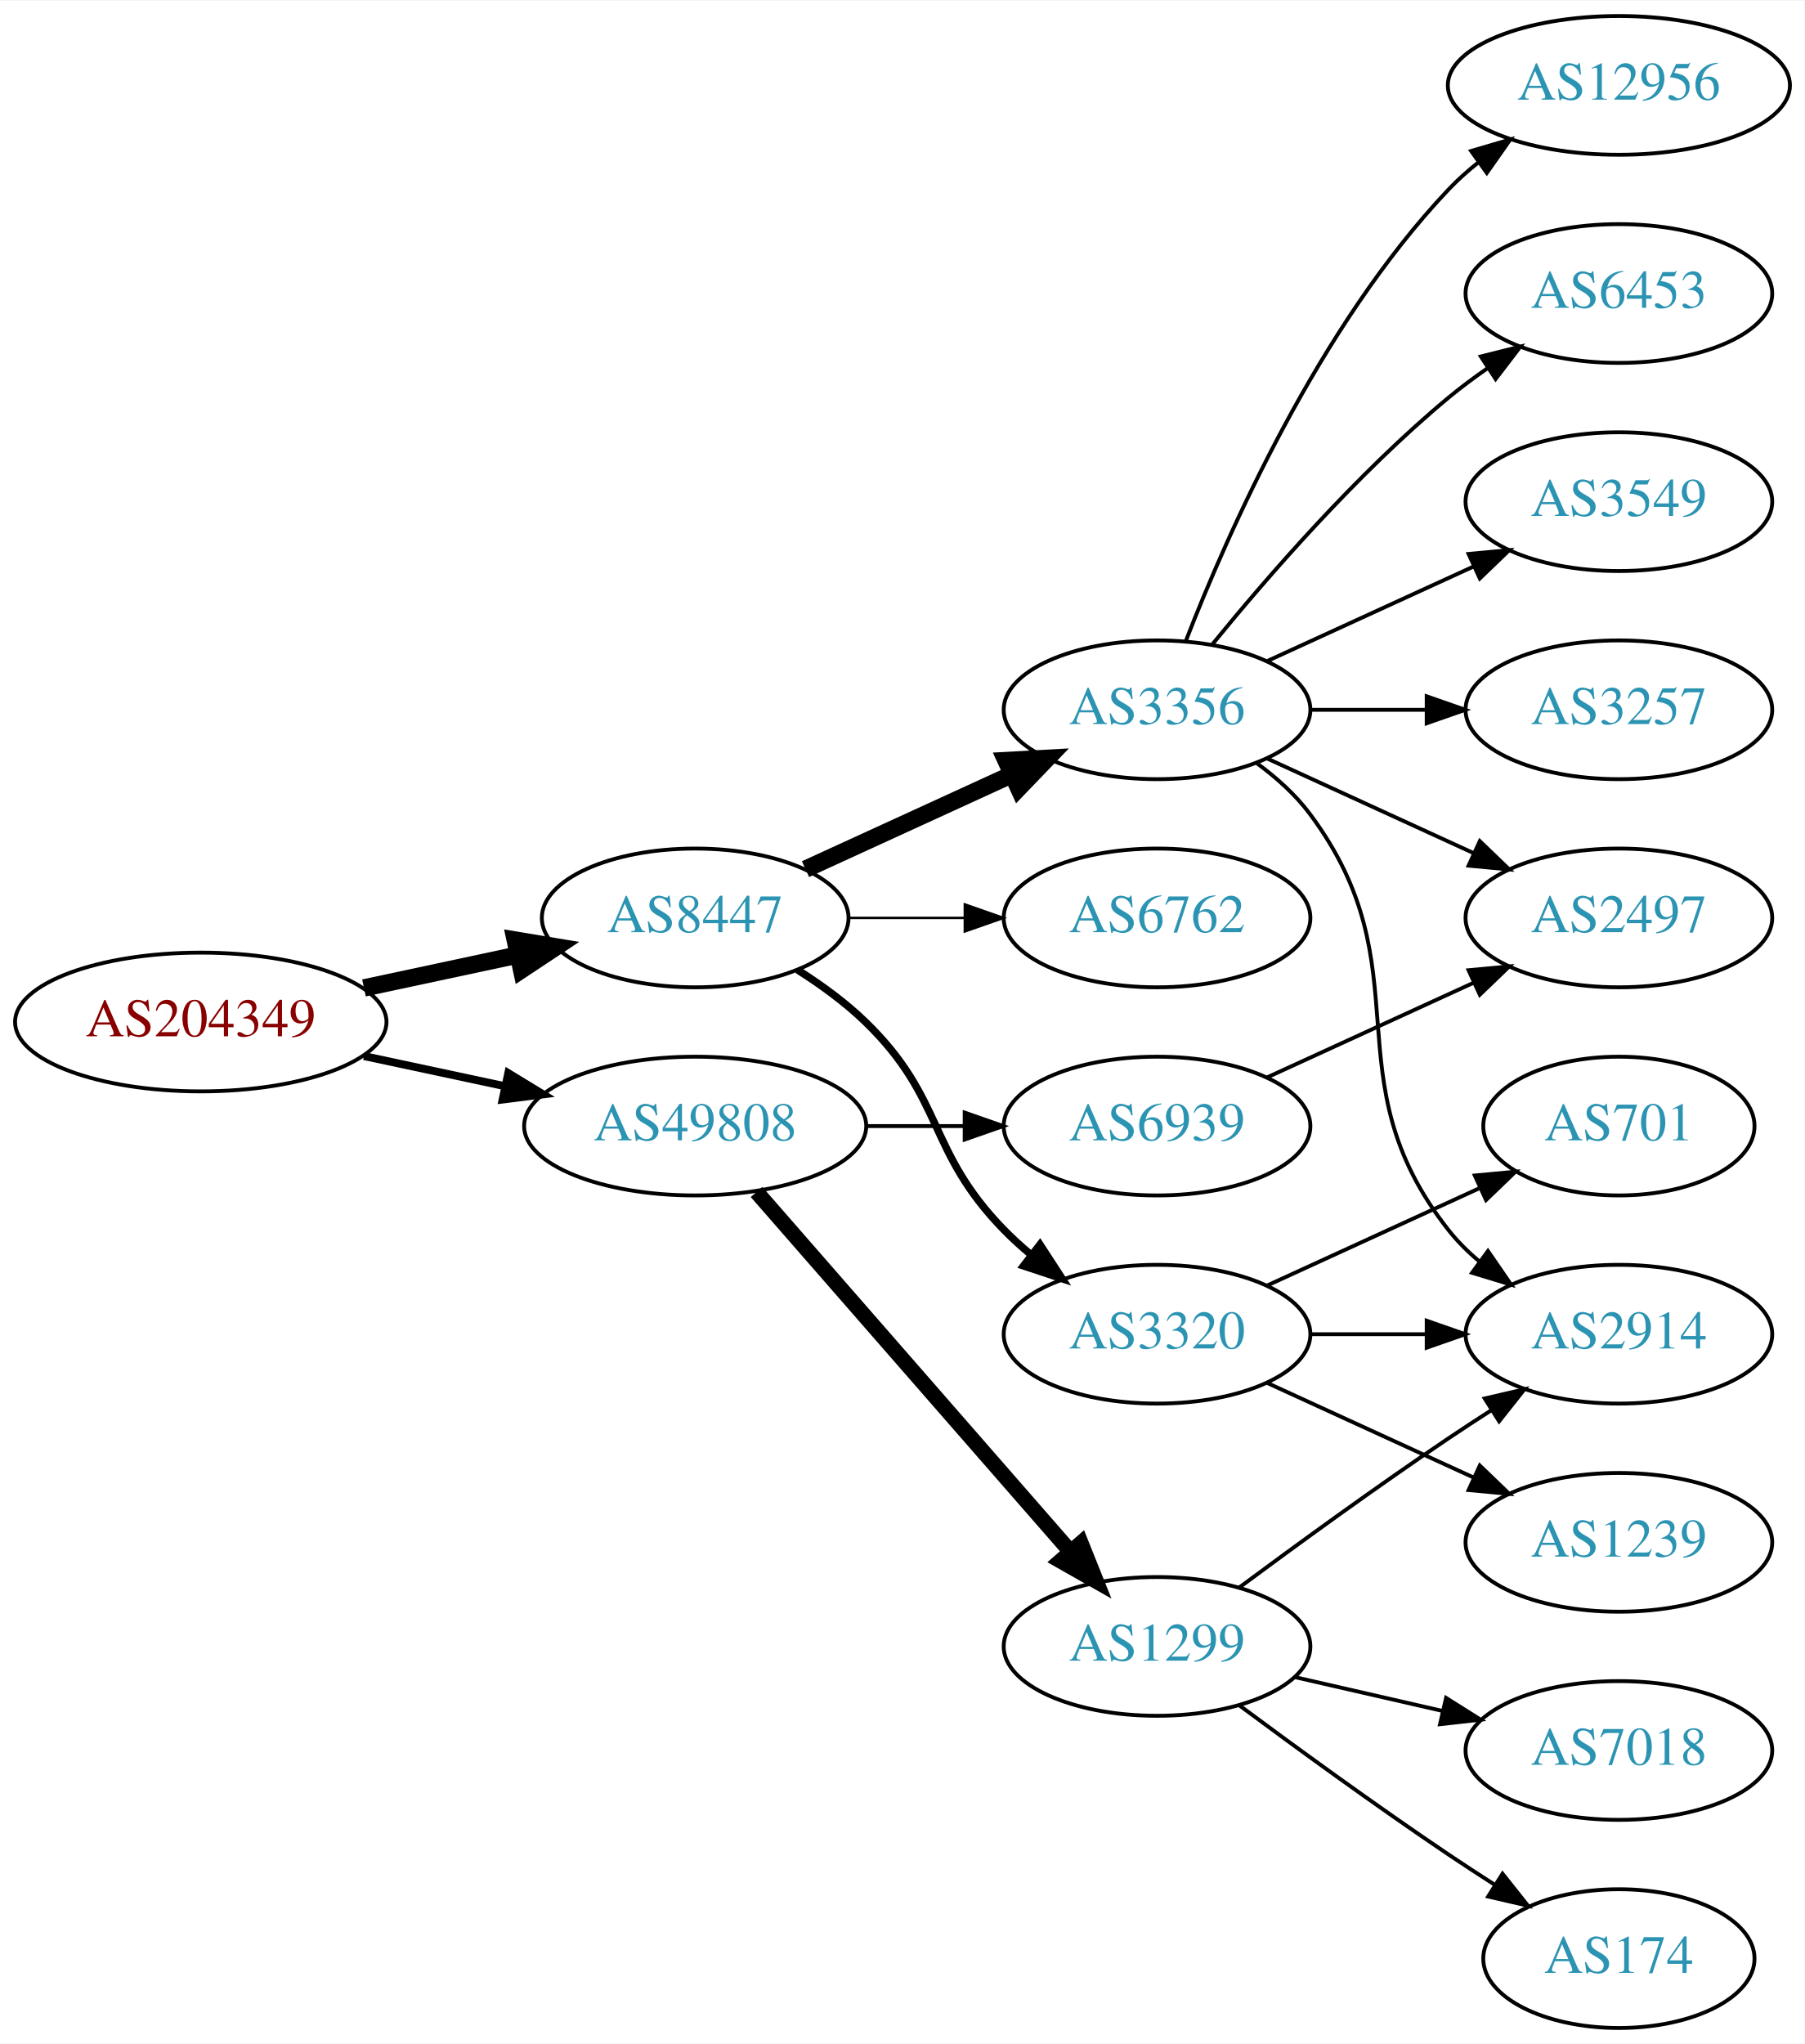
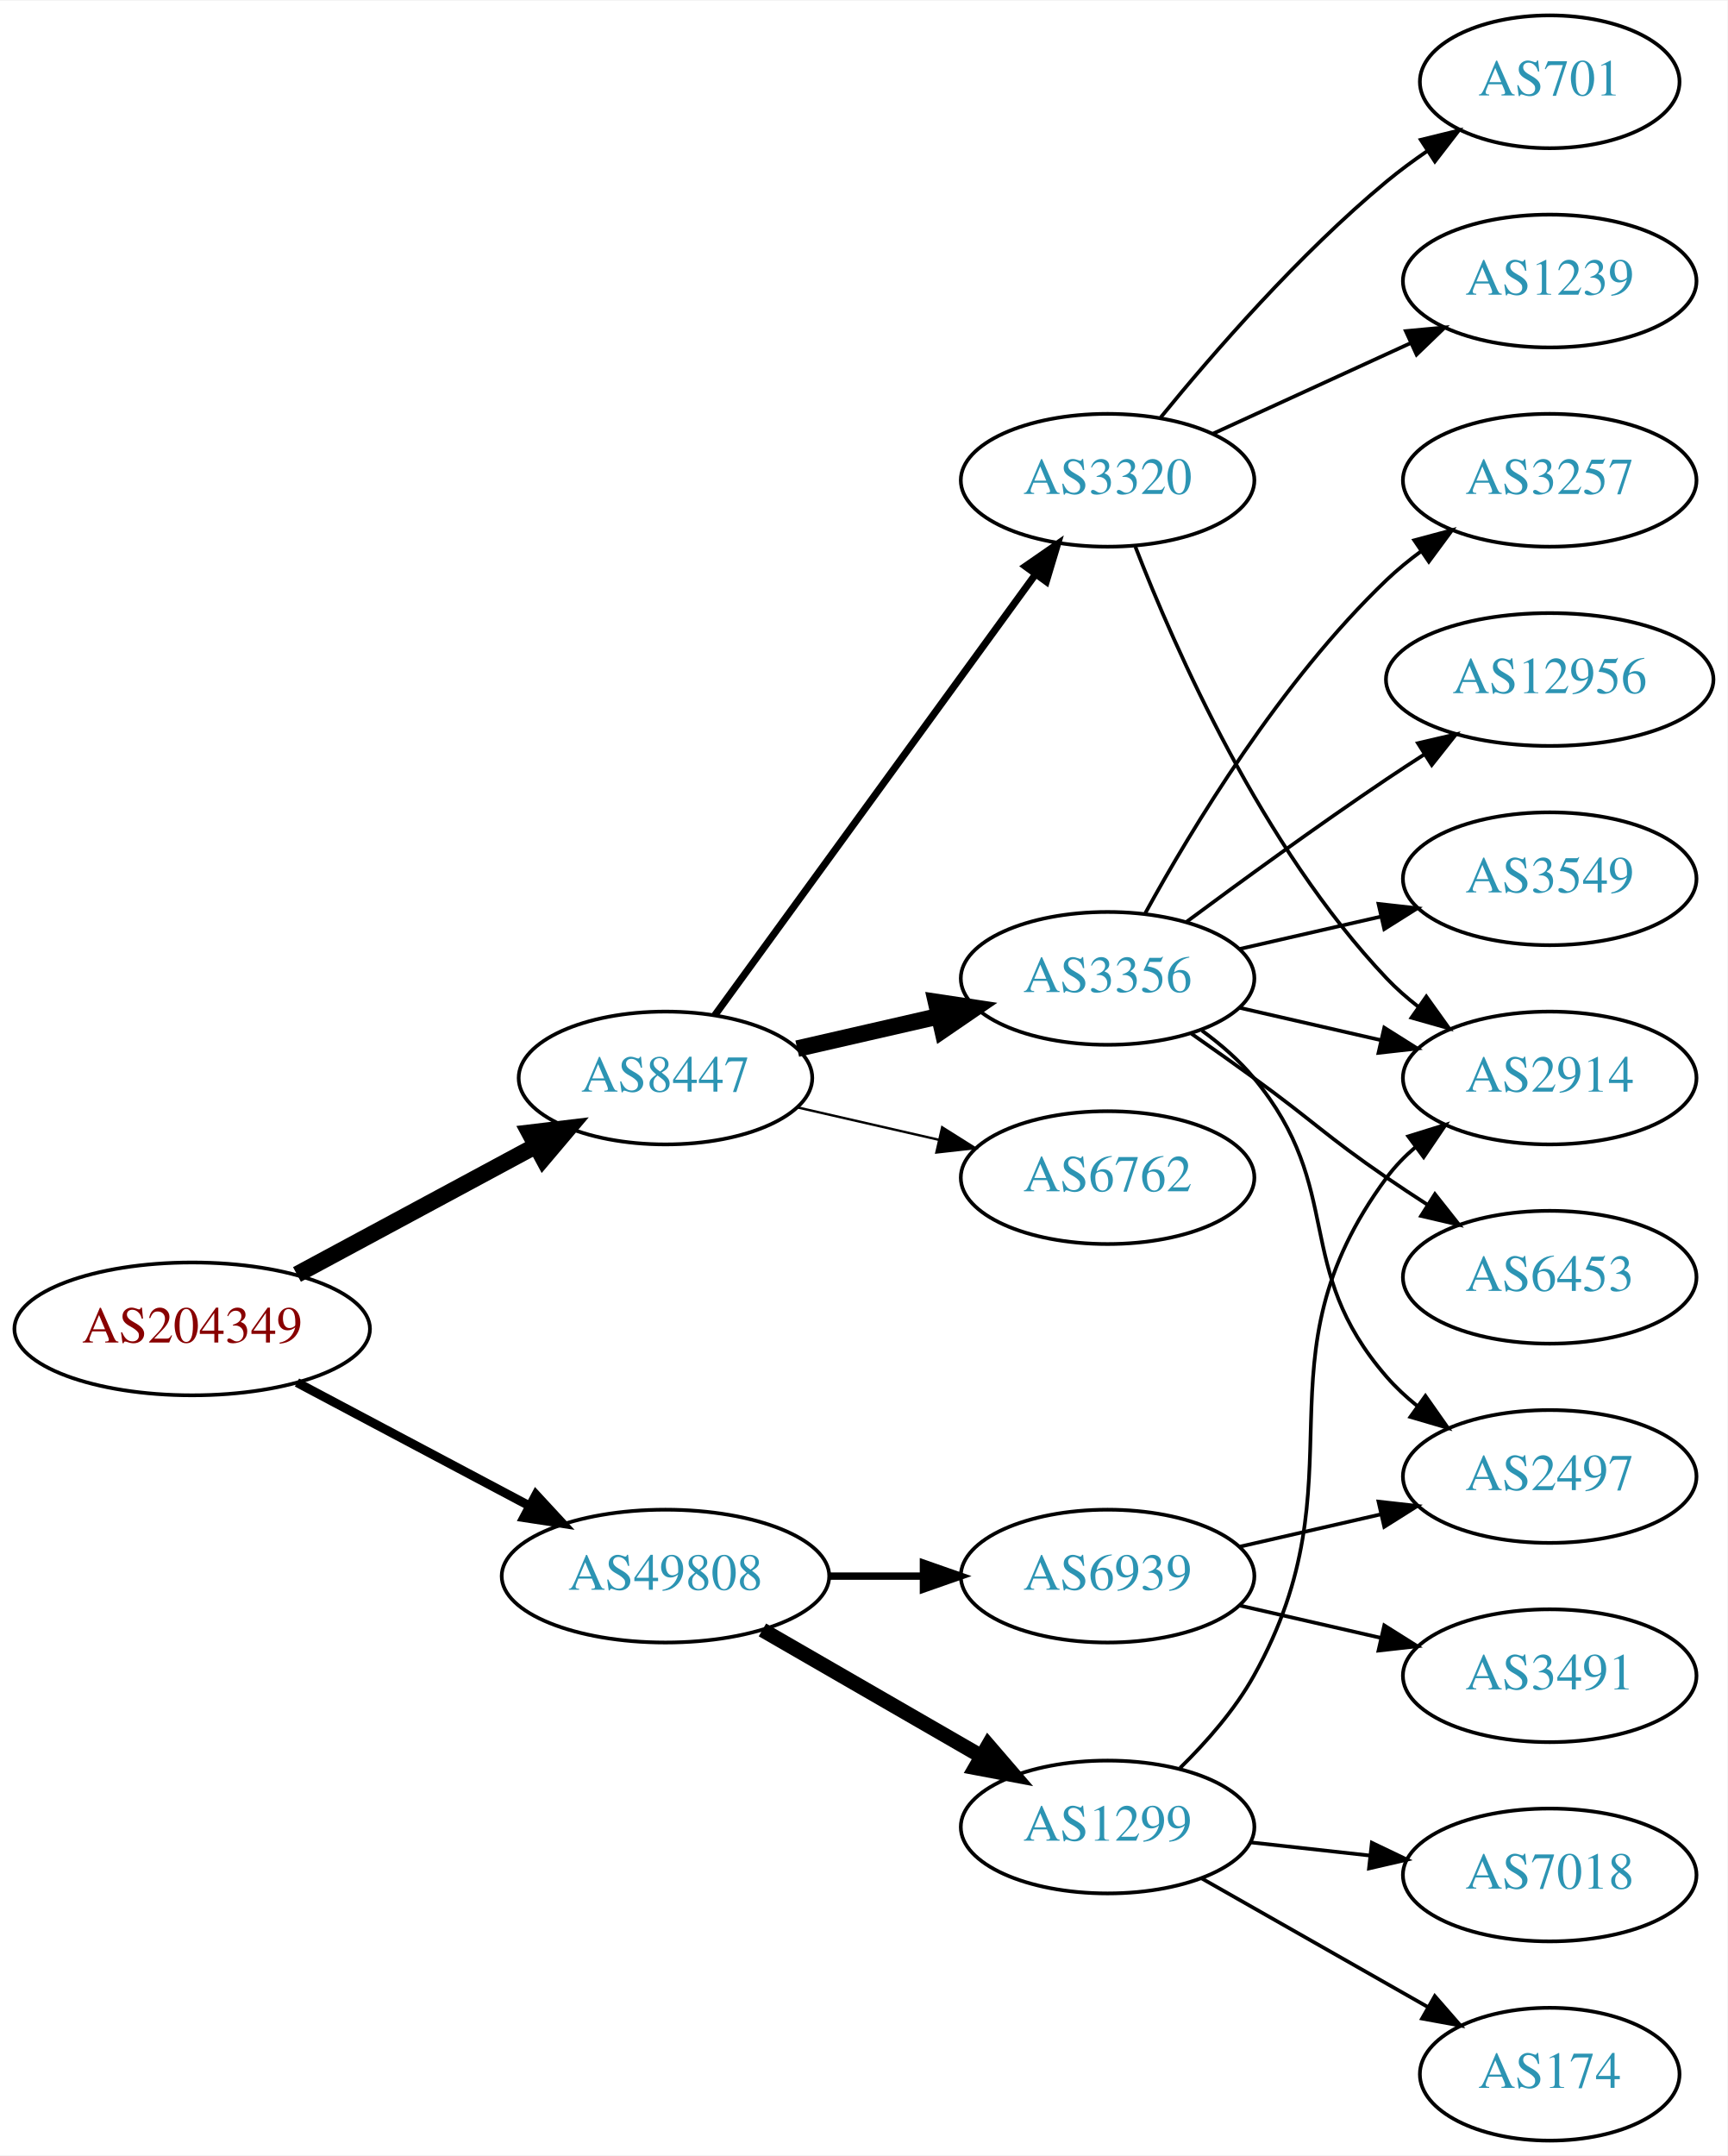
- <svg xmlns="http://www.w3.org/2000/svg" xmlns:xlink="http://www.w3.org/1999/xlink" width="468pt" height="530pt" viewBox="0.00 0.00 468.27 530.00">
-   <g id="graph0" class="graph" transform="scale(1 1) rotate(0) translate(4 526)">
-     <polygon fill="white" stroke="none" points="-4,4 -4,-526 464.269,-526 464.269,4 -4,4" />
+ <svg xmlns="http://www.w3.org/2000/svg" xmlns:xlink="http://www.w3.org/1999/xlink" width="468pt" height="584pt" viewBox="0.00 0.00 468.27 584.00">
+   <g id="graph0" class="graph" transform="scale(1 1) rotate(0) translate(4 580)">
+     <polygon fill="white" stroke="none" points="-4,4 -4,-580 464.269,-580 464.269,4 -4,4" />
    <g id="node1" class="node">
      <g id="a_node1">
        <a xlink:href="/asn/204349" xlink:title="AS204349 ~ ALDI_SE [AT]">
-           <ellipse fill="#ffffff" stroke="black" cx="48.096" cy="-261" rx="48.192" ry="18" />
-           <text text-anchor="middle" x="48.096" y="-257.3" font-family="Times,serif" font-size="14.00" fill="#880000">AS204349</text>
+           <ellipse fill="#ffffff" stroke="black" cx="48.096" cy="-220" rx="48.192" ry="18" />
+           <text text-anchor="middle" x="48.096" y="-216.3" font-family="Times,serif" font-size="14.00" fill="#880000">AS204349</text>
        </a>
      </g>
    </g>
    <g id="node2" class="node">
      <g id="a_node2">
        <a xlink:href="/asn/8447" xlink:title="AS8447 ~ A1 Telekom Austria AG [AT]">
          <ellipse fill="#ffffff" stroke="black" cx="176.388" cy="-288" rx="39.794" ry="18" />
          <text text-anchor="middle" x="176.388" y="-284.3" font-family="Times,serif" font-size="14.00" fill="#2c94b3">AS8447</text>
        </a>
      </g>
    </g>
    <g id="edge1" class="edge">
-       <path fill="none" stroke="black" stroke-width="4.5" d="M90.448,-269.841C103.163,-272.559 117.222,-275.565 130.181,-278.335" />
-       <polygon fill="black" stroke="black" stroke-width="4.5" points="129.69,-282.257 140.292,-280.497 131.336,-274.556 129.69,-282.257" />
+       <path fill="none" stroke="black" stroke-width="4.5" d="M76.499,-234.755C95.498,-244.985 120.934,-258.68 141.251,-269.62" />
+       <polygon fill="black" stroke="black" stroke-width="4.5" points="139.512,-273.155 150.184,-274.429 143.246,-266.222 139.512,-273.155" />
    </g>
    <g id="node3" class="node">
      <g id="a_node3">
        <a xlink:href="/asn/49808" xlink:title="AS49808 ~ POWERSPEED-AS [AT]">
-           <ellipse fill="#ffffff" stroke="black" cx="176.388" cy="-234" rx="44.393" ry="18" />
-           <text text-anchor="middle" x="176.388" y="-230.3" font-family="Times,serif" font-size="14.00" fill="#2c94b3">AS49808</text>
+           <ellipse fill="#ffffff" stroke="black" cx="176.388" cy="-153" rx="44.393" ry="18" />
+           <text text-anchor="middle" x="176.388" y="-149.3" font-family="Times,serif" font-size="14.00" fill="#2c94b3">AS49808</text>
        </a>
      </g>
    </g>
    <g id="edge2" class="edge">
-       <path fill="none" stroke="black" stroke-width="2.045" d="M90.448,-252.159C102.138,-249.66 114.964,-246.918 127.027,-244.339" />
-       <polygon fill="black" stroke="black" stroke-width="2.045" points="127.891,-247.733 136.939,-242.22 126.428,-240.888 127.891,-247.733" />
+       <path fill="none" stroke="black" stroke-width="2.455" d="M76.499,-205.462C94.995,-195.65 119.591,-182.601 139.626,-171.972" />
+       <polygon fill="black" stroke="black" stroke-width="2.455" points="141.278,-175.058 148.471,-167.279 137.997,-168.874 141.278,-175.058" />
    </g>
    <g id="node4" class="node">
      <g id="a_node4">
        <a xlink:href="/asn/3356" xlink:title="AS3356 ~ Level 3 Parent, LLC [US]">
-           <ellipse fill="#ffffff" stroke="black" cx="296.23" cy="-342" rx="39.794" ry="18" />
-           <text text-anchor="middle" x="296.23" y="-338.3" font-family="Times,serif" font-size="14.00" fill="#2c94b3">AS3356</text>
+           <ellipse fill="#ffffff" stroke="black" cx="296.23" cy="-315" rx="39.794" ry="18" />
+           <text text-anchor="middle" x="296.23" y="-311.3" font-family="Times,serif" font-size="14.00" fill="#2c94b3">AS3356</text>
        </a>
      </g>
    </g>
    <g id="edge3" class="edge">
-       <path fill="none" stroke="black" stroke-width="4.5" d="M205.016,-300.661C220.973,-307.973 241.244,-317.261 258.527,-325.181" />
-       <polygon fill="black" stroke="black" stroke-width="4.5" points="257.043,-328.832 267.774,-329.419 260.324,-321.673 257.043,-328.832" />
+       <path fill="none" stroke="black" stroke-width="4.5" d="M212.107,-295.955C224.107,-298.704 237.728,-301.825 250.42,-304.733" />
+       <polygon fill="black" stroke="black" stroke-width="4.5" points="249.725,-308.613 260.352,-307.009 251.484,-300.937 249.725,-308.613" />
    </g>
    <g id="node5" class="node">
      <g id="a_node5">
-         <a xlink:href="/asn/6762" xlink:title="AS6762 ~ TELECOM ITALIA SPARKLE S.p.A. [IT]">
-           <ellipse fill="#ffffff" stroke="black" cx="296.23" cy="-288" rx="39.794" ry="18" />
-           <text text-anchor="middle" x="296.23" y="-284.3" font-family="Times,serif" font-size="14.00" fill="#2c94b3">AS6762</text>
+         <a xlink:href="/asn/3320" xlink:title="AS3320 ~ DTAG [DE]">
+           <ellipse fill="#ffffff" stroke="black" cx="296.23" cy="-450" rx="39.794" ry="18" />
+           <text text-anchor="middle" x="296.23" y="-446.3" font-family="Times,serif" font-size="14.00" fill="#2c94b3">AS3320</text>
        </a>
      </g>
    </g>
    <g id="edge4" class="edge">
-       <path fill="none" stroke="black" stroke-width="0.643" d="M216.3,-288C225.854,-288 236.203,-288 246.166,-288" />
-       <polygon fill="black" stroke="black" stroke-width="0.643" points="246.358,-291.5 256.358,-288 246.358,-284.5 246.358,-291.5" />
+       <path fill="none" stroke="black" stroke-width="1.929" d="M189.776,-305.031C210.498,-333.517 252.301,-390.985 276.589,-424.374" />
+       <polygon fill="black" stroke="black" stroke-width="1.929" points="273.94,-426.682 282.653,-432.71 279.601,-422.564 273.94,-426.682" />
    </g>
    <g id="node6" class="node">
      <g id="a_node6">
-         <a xlink:href="/asn/3320" xlink:title="AS3320 ~ DTAG [DE]">
-           <ellipse fill="#ffffff" stroke="black" cx="296.23" cy="-180" rx="39.794" ry="18" />
-           <text text-anchor="middle" x="296.23" y="-176.3" font-family="Times,serif" font-size="14.00" fill="#2c94b3">AS3320</text>
+         <a xlink:href="/asn/6762" xlink:title="AS6762 ~ TELECOM ITALIA SPARKLE S.p.A. [IT]">
+           <ellipse fill="#ffffff" stroke="black" cx="296.23" cy="-261" rx="39.794" ry="18" />
+           <text text-anchor="middle" x="296.23" y="-257.3" font-family="Times,serif" font-size="14.00" fill="#2c94b3">AS6762</text>
        </a>
      </g>
    </g>
    <g id="edge5" class="edge">
-       <path fill="none" stroke="black" stroke-width="1.929" d="M202.917,-274.538C209.079,-270.638 215.381,-266.052 220.584,-261 241.277,-240.906 236.411,-227.617 256.584,-207 258.676,-204.861 260.96,-202.782 263.337,-200.79" />
-       <polygon fill="black" stroke="black" stroke-width="1.929" points="265.855,-203.268 271.636,-194.389 261.58,-197.725 265.855,-203.268" />
+       <path fill="none" stroke="black" stroke-width="0.643" d="M212.107,-280.045C224.107,-277.296 237.728,-274.175 250.42,-271.267" />
+       <polygon fill="black" stroke="black" stroke-width="0.643" points="251.386,-274.636 260.352,-268.991 249.823,-267.813 251.386,-274.636" />
    </g>
    <g id="node15" class="node">
      <g id="a_node15">
-         <a xlink:href="/asn/1299" xlink:title="AS1299 ~ Telia Carrier [EU]">
-           <ellipse fill="#ffffff" stroke="black" cx="296.23" cy="-99" rx="39.794" ry="18" />
-           <text text-anchor="middle" x="296.23" y="-95.3" font-family="Times,serif" font-size="14.00" fill="#2c94b3">AS1299</text>
+         <a xlink:href="/asn/6939" xlink:title="AS6939 ~ Hurricane Electric LLC [US]">
+           <ellipse fill="#ffffff" stroke="black" cx="296.23" cy="-153" rx="39.794" ry="18" />
+           <text text-anchor="middle" x="296.23" y="-149.3" font-family="Times,serif" font-size="14.00" fill="#2c94b3">AS6939</text>
        </a>
      </g>
    </g>
    <g id="edge15" class="edge">
-       <path fill="none" stroke="black" stroke-width="4" d="M192.312,-216.902C212.855,-193.369 249.974,-150.845 273.571,-123.813" />
-       <polygon fill="black" stroke="black" stroke-width="4" points="276.487,-125.794 280.426,-115.959 271.214,-121.191 276.487,-125.794" />
+       <path fill="none" stroke="black" stroke-width="2" d="M220.599,-153C228.911,-153 237.674,-153 246.156,-153" />
+       <polygon fill="black" stroke="black" stroke-width="2" points="246.315,-156.5 256.315,-153 246.315,-149.5 246.315,-156.5" />
    </g>
    <g id="node16" class="node">
      <g id="a_node16">
-         <a xlink:href="/asn/6939" xlink:title="AS6939 ~ Hurricane Electric LLC [US]">
-           <ellipse fill="#ffffff" stroke="black" cx="296.23" cy="-234" rx="39.794" ry="18" />
-           <text text-anchor="middle" x="296.23" y="-230.3" font-family="Times,serif" font-size="14.00" fill="#2c94b3">AS6939</text>
+         <a xlink:href="/asn/1299" xlink:title="AS1299 ~ Telia Carrier [EU]">
+           <ellipse fill="#ffffff" stroke="black" cx="296.23" cy="-85" rx="39.794" ry="18" />
+           <text text-anchor="middle" x="296.23" y="-81.3" font-family="Times,serif" font-size="14.00" fill="#2c94b3">AS1299</text>
        </a>
      </g>
    </g>
    <g id="edge16" class="edge">
-       <path fill="none" stroke="black" d="M220.599,-234C228.911,-234 237.674,-234 246.156,-234" />
-       <polygon fill="black" stroke="black" points="246.315,-237.5 256.315,-234 246.315,-230.5 246.315,-237.5" />
+       <path fill="none" stroke="black" stroke-width="4" d="M202.668,-138.412C219.987,-128.418 243.138,-115.059 261.954,-104.201" />
+       <polygon fill="black" stroke="black" stroke-width="4" points="263.886,-107.128 270.799,-99.098 260.388,-101.065 263.886,-107.128" />
    </g>
    <g id="node7" class="node">
      <g id="a_node7">
-         <a xlink:href="/asn/3549" xlink:title="AS3549 ~ Level 3 Parent, LLC [US]">
-           <ellipse fill="#ffffff" stroke="black" cx="416.073" cy="-396" rx="39.794" ry="18" />
-           <text text-anchor="middle" x="416.073" y="-392.3" font-family="Times,serif" font-size="14.00" fill="#2c94b3">AS3549</text>
+         <a xlink:href="/asn/6453" xlink:title="AS6453 ~ TATA COMMUNICATIONS (AMERICA) INC [US]">
+           <ellipse fill="#ffffff" stroke="black" cx="416.073" cy="-234" rx="39.794" ry="18" />
+           <text text-anchor="middle" x="416.073" y="-230.3" font-family="Times,serif" font-size="14.00" fill="#2c94b3">AS6453</text>
        </a>
      </g>
    </g>
    <g id="edge6" class="edge">
-       <path fill="none" stroke="black" d="M324.859,-354.661C340.816,-361.973 361.087,-371.261 378.369,-379.181" />
-       <polygon fill="black" stroke="black" points="377.068,-382.435 387.617,-383.419 379.984,-376.071 377.068,-382.435" />
+       <path fill="none" stroke="black" d="M318.987,-299.991C324.522,-296.121 330.44,-291.936 335.877,-288 352.076,-276.271 355.382,-272.311 371.877,-261 375.405,-258.581 379.142,-256.111 382.884,-253.698" />
+       <polygon fill="black" stroke="black" points="384.955,-256.528 391.524,-248.216 381.205,-250.618 384.955,-256.528" />
    </g>
    <g id="node8" class="node">
      <g id="a_node8">
        <a xlink:href="/asn/2914" xlink:title="AS2914 ~ NTT America, Inc. [US]">
-           <ellipse fill="#ffffff" stroke="black" cx="416.073" cy="-180" rx="39.794" ry="18" />
-           <text text-anchor="middle" x="416.073" y="-176.3" font-family="Times,serif" font-size="14.00" fill="#2c94b3">AS2914</text>
+           <ellipse fill="#ffffff" stroke="black" cx="416.073" cy="-288" rx="39.794" ry="18" />
+           <text text-anchor="middle" x="416.073" y="-284.3" font-family="Times,serif" font-size="14.00" fill="#2c94b3">AS2914</text>
        </a>
      </g>
    </g>
    <g id="edge7" class="edge">
-       <path fill="none" stroke="black" d="M322.161,-328.118C327.237,-324.389 332.155,-319.984 335.877,-315 366.148,-274.458 340.578,-246.754 371.877,-207 374.202,-204.047 376.945,-201.33 379.904,-198.853" />
-       <polygon fill="black" stroke="black" points="382.097,-201.585 388.101,-192.855 377.964,-195.936 382.097,-201.585" />
+       <path fill="none" stroke="black" d="M331.949,-307.045C343.949,-304.296 357.57,-301.175 370.263,-298.267" />
+       <polygon fill="black" stroke="black" points="371.229,-301.636 380.194,-295.991 369.665,-294.813 371.229,-301.636" />
    </g>
    <g id="node9" class="node">
      <g id="a_node9">
        <a xlink:href="/asn/3257" xlink:title="AS3257 ~ GTT [DE]">
-           <ellipse fill="#ffffff" stroke="black" cx="416.073" cy="-342" rx="39.794" ry="18" />
-           <text text-anchor="middle" x="416.073" y="-338.3" font-family="Times,serif" font-size="14.00" fill="#2c94b3">AS3257</text>
+           <ellipse fill="#ffffff" stroke="black" cx="416.073" cy="-450" rx="39.794" ry="18" />
+           <text text-anchor="middle" x="416.073" y="-446.3" font-family="Times,serif" font-size="14.00" fill="#2c94b3">AS3257</text>
        </a>
      </g>
    </g>
    <g id="edge8" class="edge">
-       <path fill="none" stroke="black" d="M336.143,-342C345.696,-342 356.046,-342 366.008,-342" />
-       <polygon fill="black" stroke="black" points="366.201,-345.5 376.201,-342 366.201,-338.5 366.201,-345.5" />
+       <path fill="none" stroke="black" d="M306.471,-332.713C319.017,-355.561 343.194,-395.611 371.877,-423 374.745,-425.739 377.934,-428.347 381.243,-430.785" />
+       <polygon fill="black" stroke="black" points="379.366,-433.742 389.602,-436.477 383.306,-427.956 379.366,-433.742" />
    </g>
    <g id="node10" class="node">
      <g id="a_node10">
        <a xlink:href="/asn/12956" xlink:title="AS12956 ~ TELXIUS [ES]">
-           <ellipse fill="#ffffff" stroke="black" cx="416.073" cy="-504" rx="44.393" ry="18" />
-           <text text-anchor="middle" x="416.073" y="-500.3" font-family="Times,serif" font-size="14.00" fill="#2c94b3">AS12956</text>
+           <ellipse fill="#ffffff" stroke="black" cx="416.073" cy="-396" rx="44.393" ry="18" />
+           <text text-anchor="middle" x="416.073" y="-392.3" font-family="Times,serif" font-size="14.00" fill="#2c94b3">AS12956</text>
        </a>
      </g>
    </g>
    <g id="edge9" class="edge">
-       <path fill="none" stroke="black" d="M303.753,-359.994C314.504,-387.728 338.161,-441.429 371.877,-477 374.261,-479.515 376.927,-481.893 379.733,-484.117" />
-       <polygon fill="black" stroke="black" points="377.727,-486.985 387.895,-489.961 381.802,-481.293 377.727,-486.985" />
+       <path fill="none" stroke="black" d="M317.56,-330.277C332.423,-341.304 353.167,-356.407 371.877,-369 375.167,-371.215 378.629,-373.482 382.104,-375.715" />
+       <polygon fill="black" stroke="black" points="380.351,-378.748 390.671,-381.148 384.1,-372.837 380.351,-378.748" />
    </g>
    <g id="node11" class="node">
      <g id="a_node11">
-         <a xlink:href="/asn/6453" xlink:title="AS6453 ~ TATA COMMUNICATIONS (AMERICA) INC [US]">
-           <ellipse fill="#ffffff" stroke="black" cx="416.073" cy="-450" rx="39.794" ry="18" />
-           <text text-anchor="middle" x="416.073" y="-446.3" font-family="Times,serif" font-size="14.00" fill="#2c94b3">AS6453</text>
+         <a xlink:href="/asn/2497" xlink:title="AS2497 ~ Internet Initiative Japan Inc. [JP]">
+           <ellipse fill="#ffffff" stroke="black" cx="416.073" cy="-180" rx="39.794" ry="18" />
+           <text text-anchor="middle" x="416.073" y="-176.3" font-family="Times,serif" font-size="14.00" fill="#2c94b3">AS2497</text>
        </a>
      </g>
    </g>
    <g id="edge10" class="edge">
-       <path fill="none" stroke="black" d="M310.649,-359.065C324.764,-376.375 348.178,-403.345 371.877,-423 375.093,-425.668 378.594,-428.27 382.164,-430.741" />
-       <polygon fill="black" stroke="black" points="380.242,-433.666 390.52,-436.236 384.088,-427.817 380.242,-433.666" />
+       <path fill="none" stroke="black" d="M321.811,-300.844C326.905,-297.128 331.919,-292.799 335.877,-288 360.941,-257.606 346.043,-236.742 371.877,-207 374.341,-204.162 377.178,-201.523 380.196,-199.094" />
+       <polygon fill="black" stroke="black" points="382.383,-201.833 388.474,-193.164 378.306,-196.142 382.383,-201.833" />
    </g>
    <g id="node12" class="node">
      <g id="a_node12">
-         <a xlink:href="/asn/2497" xlink:title="AS2497 ~ Internet Initiative Japan Inc. [JP]">
-           <ellipse fill="#ffffff" stroke="black" cx="416.073" cy="-288" rx="39.794" ry="18" />
-           <text text-anchor="middle" x="416.073" y="-284.3" font-family="Times,serif" font-size="14.00" fill="#2c94b3">AS2497</text>
+         <a xlink:href="/asn/3549" xlink:title="AS3549 ~ Level 3 Parent, LLC [US]">
+           <ellipse fill="#ffffff" stroke="black" cx="416.073" cy="-342" rx="39.794" ry="18" />
+           <text text-anchor="middle" x="416.073" y="-338.3" font-family="Times,serif" font-size="14.00" fill="#2c94b3">AS3549</text>
        </a>
      </g>
    </g>
    <g id="edge11" class="edge">
-       <path fill="none" stroke="black" d="M324.859,-329.339C340.816,-322.027 361.087,-312.739 378.369,-304.819" />
-       <polygon fill="black" stroke="black" points="379.984,-307.929 387.617,-300.581 377.068,-301.565 379.984,-307.929" />
-     </g>
-     <g id="edge13" class="edge">
-       <path fill="none" stroke="black" d="M336.143,-180C345.696,-180 356.046,-180 366.008,-180" />
-       <polygon fill="black" stroke="black" points="366.201,-183.5 376.201,-180 366.201,-176.5 366.201,-183.5" />
+       <path fill="none" stroke="black" d="M331.949,-322.955C343.949,-325.704 357.57,-328.825 370.263,-331.733" />
+       <polygon fill="black" stroke="black" points="369.665,-335.187 380.194,-334.009 371.229,-328.364 369.665,-335.187" />
+     </g>
+     <g id="edge14" class="edge">
+       <path fill="none" stroke="black" d="M303.753,-432.006C314.504,-404.272 338.161,-350.571 371.877,-315 374.462,-312.272 377.38,-309.706 380.448,-307.323" />
+       <polygon fill="black" stroke="black" points="382.627,-310.07 388.797,-301.457 378.602,-304.342 382.627,-310.07" />
    </g>
    <g id="node13" class="node">
      <g id="a_node13">
-         <a xlink:href="/asn/1239" xlink:title="AS1239 ~ Sprint [US]">
-           <ellipse fill="#ffffff" stroke="black" cx="416.073" cy="-126" rx="39.794" ry="18" />
-           <text text-anchor="middle" x="416.073" y="-122.3" font-family="Times,serif" font-size="14.00" fill="#2c94b3">AS1239</text>
+         <a xlink:href="/asn/701" xlink:title="AS701 ~ UUNET [US]">
+           <ellipse fill="#ffffff" stroke="black" cx="416.073" cy="-558" rx="35.194" ry="18" />
+           <text text-anchor="middle" x="416.073" y="-554.3" font-family="Times,serif" font-size="14.00" fill="#2c94b3">AS701</text>
        </a>
      </g>
    </g>
    <g id="edge12" class="edge">
-       <path fill="none" stroke="black" d="M324.859,-167.339C340.816,-160.027 361.087,-150.739 378.369,-142.819" />
-       <polygon fill="black" stroke="black" points="379.984,-145.929 387.617,-138.581 377.068,-139.565 379.984,-145.929" />
+       <path fill="none" stroke="black" d="M310.649,-467.065C324.764,-484.375 348.178,-511.345 371.877,-531 375.34,-533.872 379.132,-536.669 382.987,-539.308" />
+       <polygon fill="black" stroke="black" points="381.129,-542.275 391.419,-544.797 384.948,-536.408 381.129,-542.275" />
    </g>
    <g id="node14" class="node">
      <g id="a_node14">
-         <a xlink:href="/asn/701" xlink:title="AS701 ~ UUNET [US]">
-           <ellipse fill="#ffffff" stroke="black" cx="416.073" cy="-234" rx="35.194" ry="18" />
-           <text text-anchor="middle" x="416.073" y="-230.3" font-family="Times,serif" font-size="14.00" fill="#2c94b3">AS701</text>
-         </a>
-       </g>
-     </g>
-     <g id="edge14" class="edge">
-       <path fill="none" stroke="black" d="M324.859,-192.661C341.275,-200.183 362.257,-209.798 379.854,-217.861" />
-       <polygon fill="black" stroke="black" points="378.682,-221.174 389.231,-222.158 381.598,-214.811 378.682,-221.174" />
-     </g>
-     <g id="edge17" class="edge">
-       <path fill="none" stroke="black" d="M317.56,-114.277C332.423,-125.304 353.167,-140.407 371.877,-153 375.426,-155.389 379.176,-157.839 382.924,-160.242" />
-       <polygon fill="black" stroke="black" points="381.251,-163.325 391.573,-165.712 384.993,-157.409 381.251,-163.325" />
+         <a xlink:href="/asn/1239" xlink:title="AS1239 ~ Sprint [US]">
+           <ellipse fill="#ffffff" stroke="black" cx="416.073" cy="-504" rx="39.794" ry="18" />
+           <text text-anchor="middle" x="416.073" y="-500.3" font-family="Times,serif" font-size="14.00" fill="#2c94b3">AS1239</text>
+         </a>
+       </g>
+     </g>
+     <g id="edge13" class="edge">
+       <path fill="none" stroke="black" d="M324.859,-462.661C340.816,-469.973 361.087,-479.261 378.369,-487.181" />
+       <polygon fill="black" stroke="black" points="377.068,-490.435 387.617,-491.419 379.984,-484.071 377.068,-490.435" />
+     </g>
+     <g id="edge18" class="edge">
+       <path fill="none" stroke="black" d="M331.949,-160.955C343.949,-163.704 357.57,-166.825 370.263,-169.733" />
+       <polygon fill="black" stroke="black" points="369.665,-173.187 380.194,-172.009 371.229,-166.364 369.665,-173.187" />
    </g>
    <g id="node17" class="node">
      <g id="a_node17">
-         <a xlink:href="/asn/174" xlink:title="AS174 ~ Cogent Communications [US]">
-           <ellipse fill="#ffffff" stroke="black" cx="416.073" cy="-18" rx="35.194" ry="18" />
-           <text text-anchor="middle" x="416.073" y="-14.3" font-family="Times,serif" font-size="14.00" fill="#2c94b3">AS174</text>
-         </a>
-       </g>
-     </g>
-     <g id="edge18" class="edge">
-       <path fill="none" stroke="black" d="M317.56,-83.723C332.423,-72.696 353.167,-57.593 371.877,-45 375.694,-42.431 379.744,-39.79 383.774,-37.214" />
-       <polygon fill="black" stroke="black" points="385.878,-40.025 392.468,-31.729 382.143,-34.105 385.878,-40.025" />
+         <a xlink:href="/asn/3491" xlink:title="AS3491 ~ PCCW Global, Inc. [US]">
+           <ellipse fill="#ffffff" stroke="black" cx="416.073" cy="-126" rx="39.794" ry="18" />
+           <text text-anchor="middle" x="416.073" y="-122.3" font-family="Times,serif" font-size="14.00" fill="#2c94b3">AS3491</text>
+         </a>
+       </g>
+     </g>
+     <g id="edge17" class="edge">
+       <path fill="none" stroke="black" d="M331.949,-145.045C343.949,-142.296 357.57,-139.175 370.263,-136.267" />
+       <polygon fill="black" stroke="black" points="371.229,-139.636 380.194,-133.991 369.665,-132.813 371.229,-139.636" />
+     </g>
+     <g id="edge20" class="edge">
+       <path fill="none" stroke="black" d="M315.891,-101.012C323.054,-108.032 330.736,-116.771 335.877,-126 366.095,-180.248 334.973,-211.059 371.877,-261 374.11,-264.023 376.793,-266.786 379.714,-269.293" />
+       <polygon fill="black" stroke="black" points="377.74,-272.186 387.857,-275.331 381.909,-266.563 377.74,-272.186" />
    </g>
    <g id="node18" class="node">
      <g id="a_node18">
        <a xlink:href="/asn/7018" xlink:title="AS7018 ~ AT&amp;T Services, Inc. [US]">
          <ellipse fill="#ffffff" stroke="black" cx="416.073" cy="-72" rx="39.794" ry="18" />
          <text text-anchor="middle" x="416.073" y="-68.3" font-family="Times,serif" font-size="14.00" fill="#2c94b3">AS7018</text>
        </a>
      </g>
    </g>
    <g id="edge19" class="edge">
-       <path fill="none" stroke="black" d="M331.949,-91.045C343.949,-88.296 357.57,-85.175 370.263,-82.267" />
-       <polygon fill="black" stroke="black" points="371.229,-85.636 380.194,-79.991 369.665,-78.813 371.229,-85.636" />
-     </g>
-     <g id="edge20" class="edge">
-       <path fill="none" stroke="black" d="M324.859,-246.661C340.816,-253.973 361.087,-263.261 378.369,-271.181" />
-       <polygon fill="black" stroke="black" points="377.068,-274.435 387.617,-275.419 379.984,-268.071 377.068,-274.435" />
+       <path fill="none" stroke="black" d="M334.84,-80.851C345.151,-79.713 356.469,-78.465 367.269,-77.273" />
+       <polygon fill="black" stroke="black" points="367.86,-80.73 377.416,-76.154 367.092,-73.772 367.86,-80.73" />
+     </g>
+     <g id="node19" class="node">
+       <g id="a_node19">
+         <a xlink:href="/asn/174" xlink:title="AS174 ~ Cogent Communications [US]">
+           <ellipse fill="#ffffff" stroke="black" cx="416.073" cy="-18" rx="35.194" ry="18" />
+           <text text-anchor="middle" x="416.073" y="-14.3" font-family="Times,serif" font-size="14.00" fill="#2c94b3">AS174</text>
+         </a>
+       </g>
+     </g>
+     <g id="edge21" class="edge">
+       <path fill="none" stroke="black" d="M321.647,-71.118C339.456,-60.992 363.758,-47.175 383.112,-36.171" />
+       <polygon fill="black" stroke="black" points="384.926,-39.166 391.89,-31.181 381.467,-33.081 384.926,-39.166" />
    </g>
  </g>
</svg>
